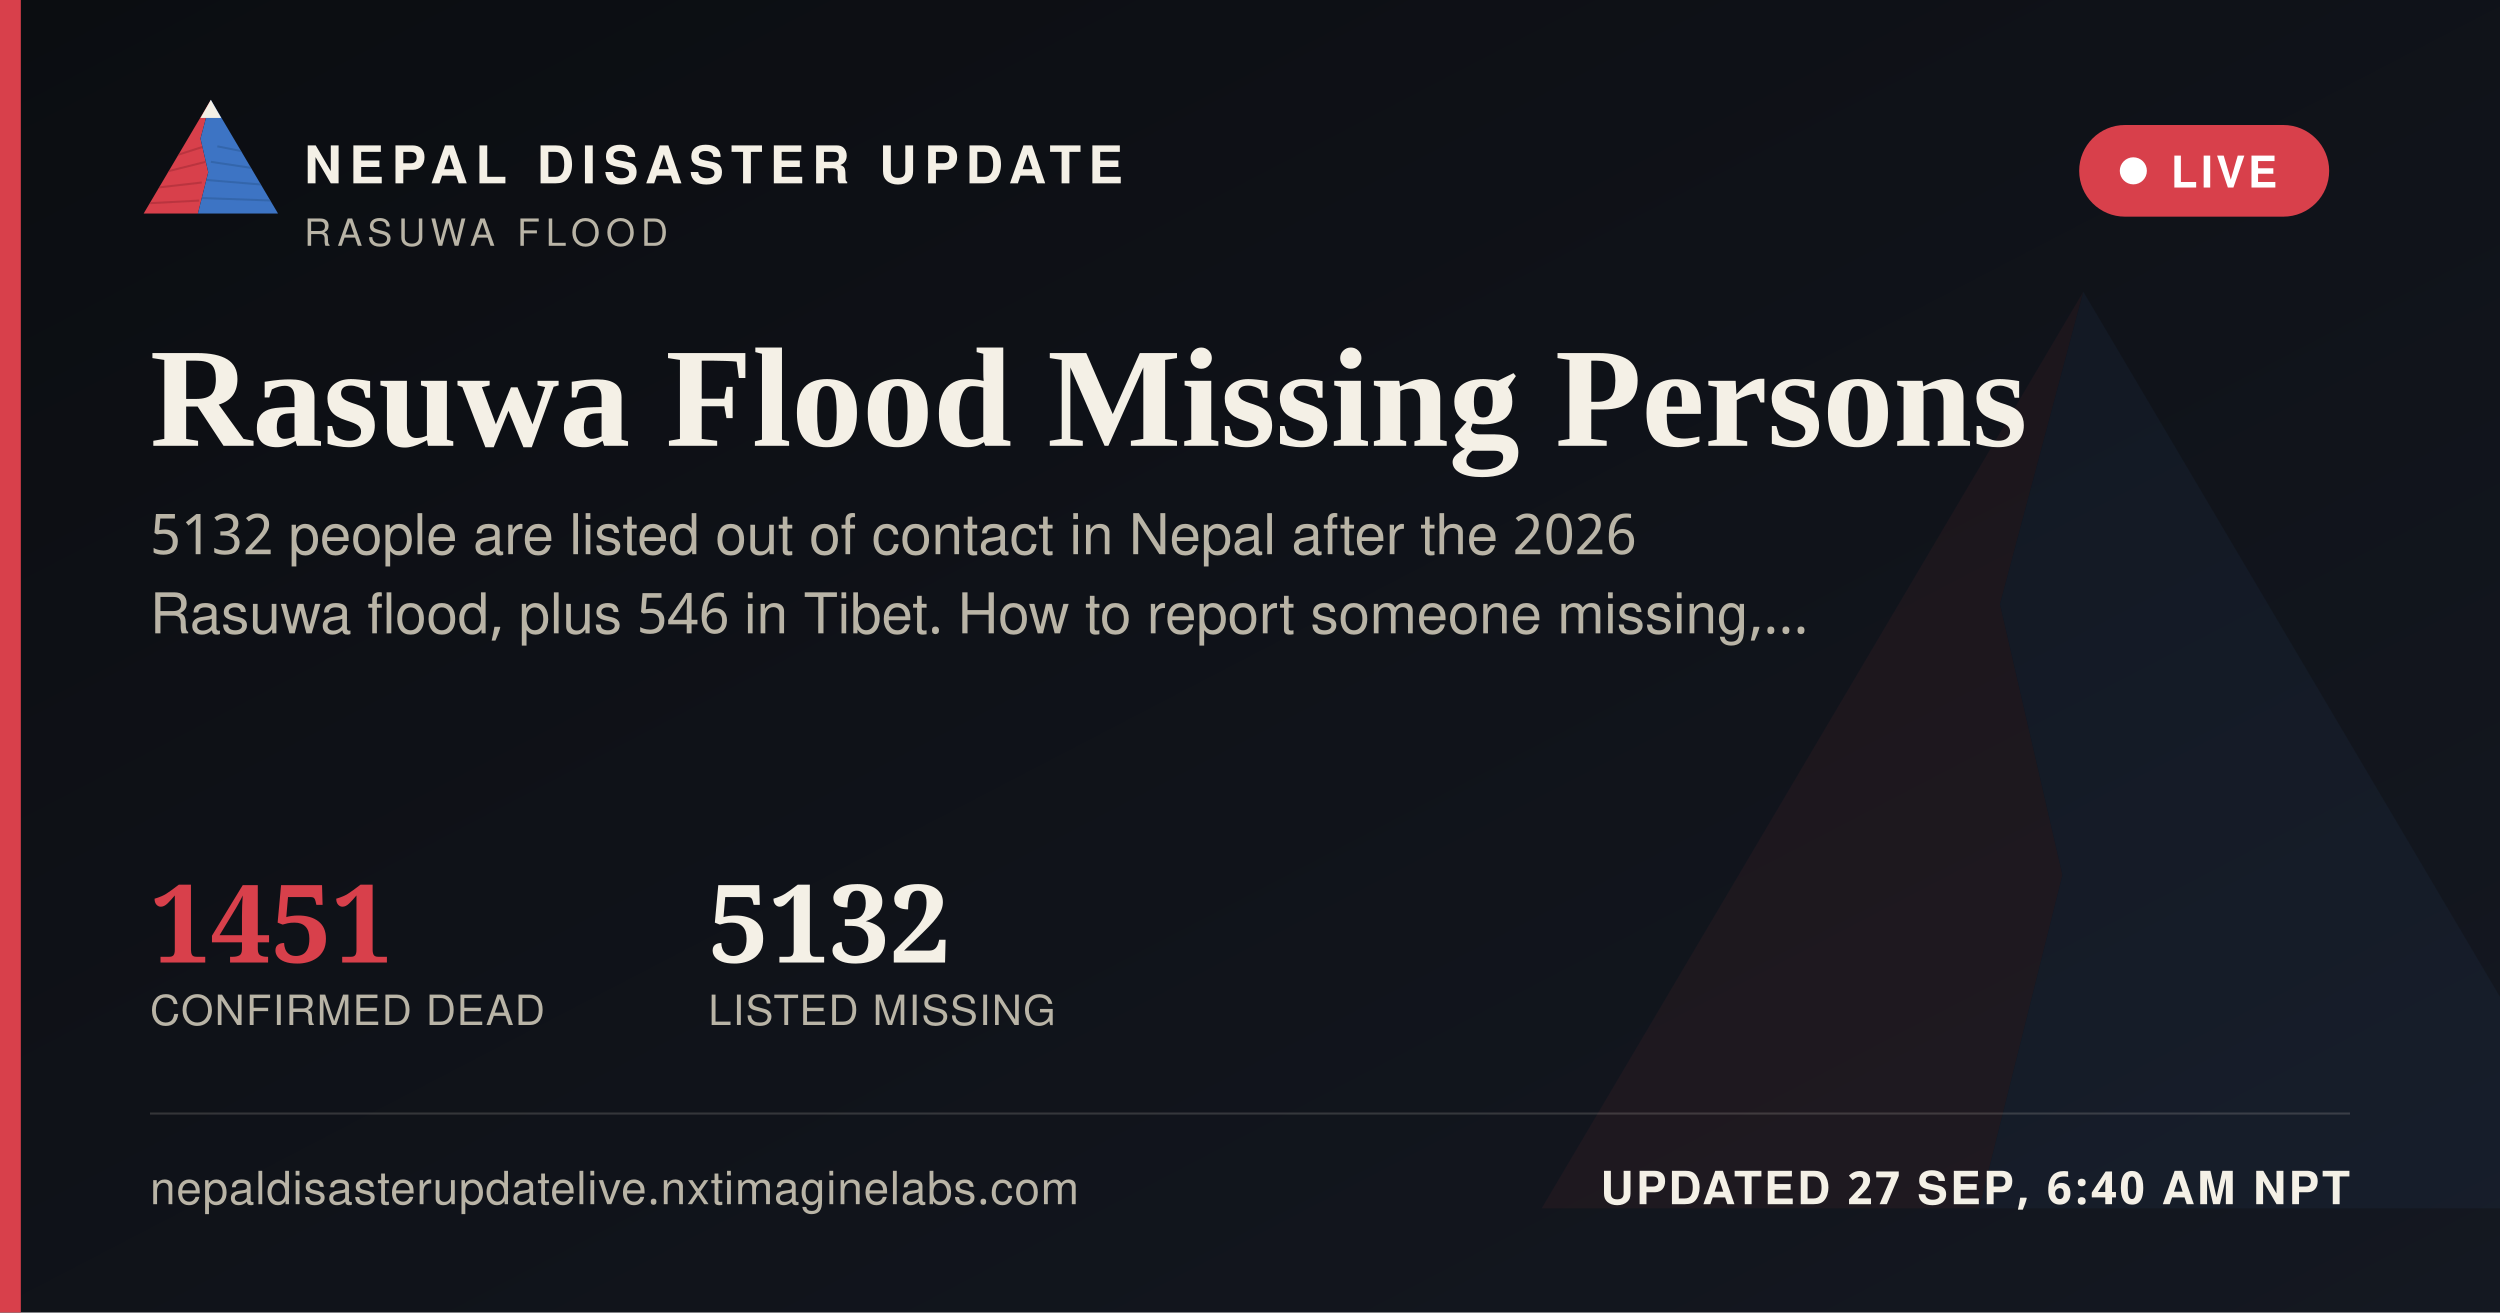
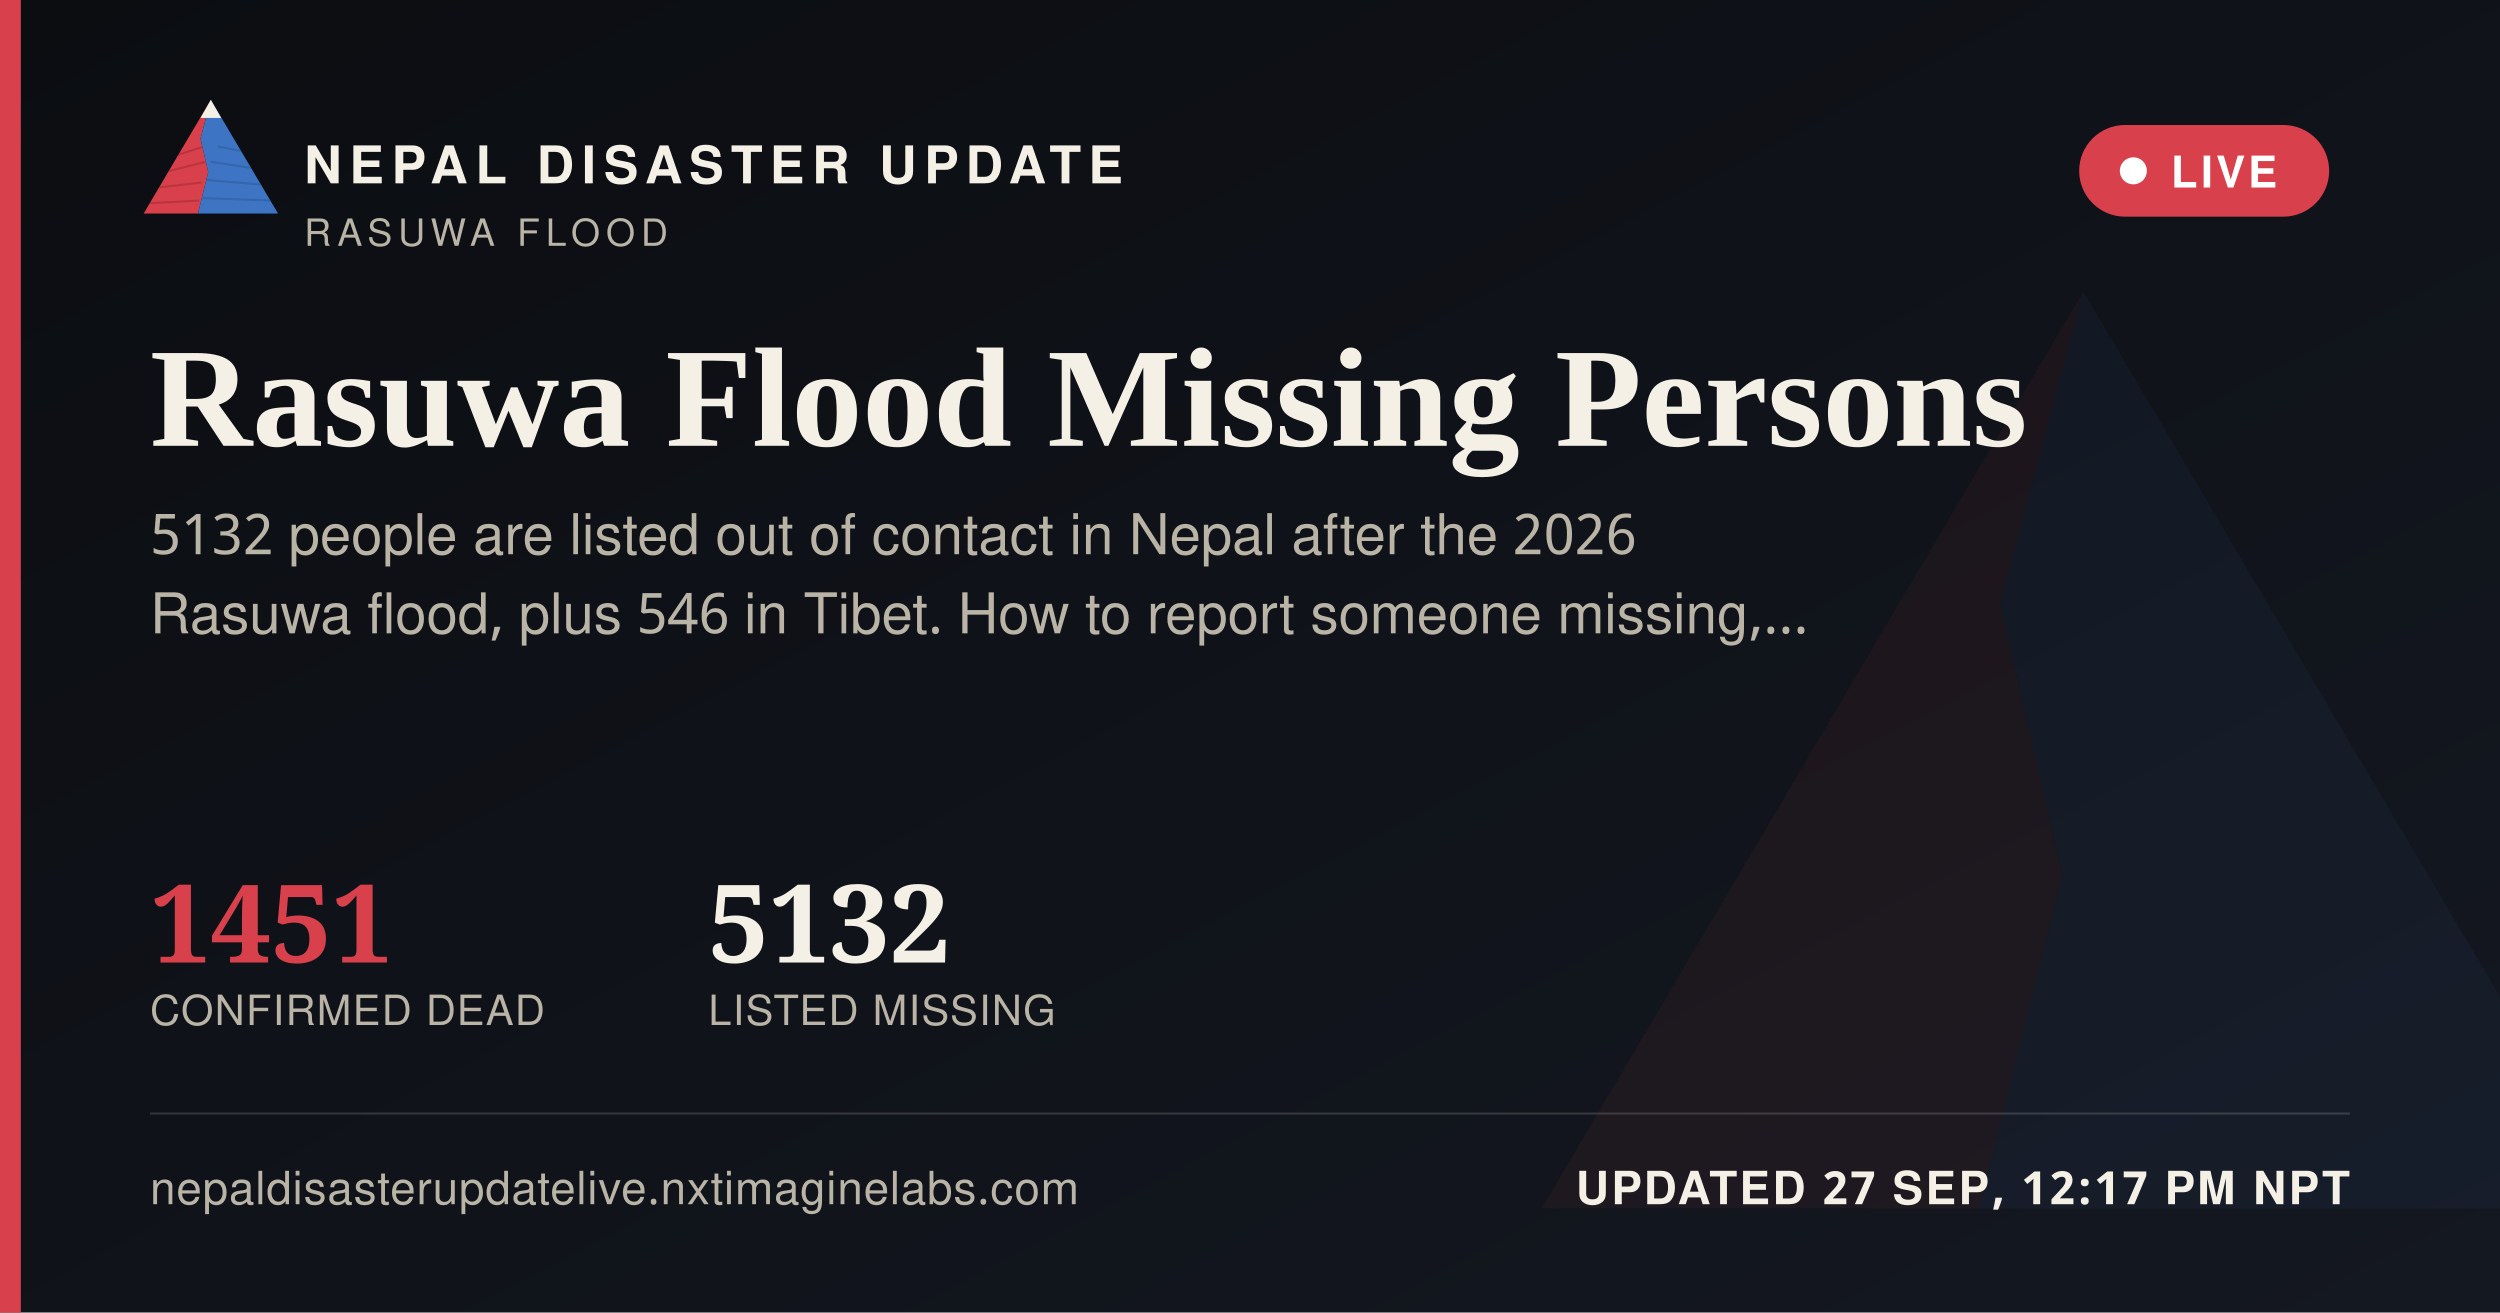
<svg xmlns="http://www.w3.org/2000/svg" width="1200" height="630" viewBox="0 0 1200 630">
  <defs>
    <linearGradient id="ogbg" x1="0" y1="0" x2="1" y2="1">
      <stop offset="0" stop-color="#0B0D11" />
      <stop offset="1" stop-color="#141821" />
    </linearGradient>
  </defs>
  <rect width="1200" height="630" fill="url(#ogbg)" />
  <g transform="translate(700,60) scale(5)" opacity="0.06">
    <polygon points="60,16 52,46 58,72 50,104 8,104" fill="#D8404B" />
    <polygon points="60,16 112,104 50,104 58,72 52,46" fill="#3D74C4" />
  </g>
  <rect x="0" y="0" width="10" height="630" fill="#D8404B" />
  <g transform="translate(64,38) scale(0.62)">
    <g>
      <defs>
        <clipPath id="ogLc">
          <polygon points="60,16 52,46 58,72 50,104 8,104" />
        </clipPath>
        <clipPath id="ogRc">
          <polygon points="60,16 112,104 50,104 58,72 52,46" />
        </clipPath>
      </defs>
      <polygon points="60,16 52,46 58,72 50,104 8,104" fill="#D8404B" />
      <g clip-path="url(#ogLc)" stroke="#A32A34" stroke-width="1.6" fill="none" opacity="0.55">
        <path d="M30,60 L55,52" />
        <path d="M24,72 L56,64" />
        <path d="M18,84 L53,80" />
        <path d="M13,96 L51,94" />
      </g>
      <polygon points="60,16 112,104 50,104 58,72 52,46" fill="#3D74C4" />
      <g clip-path="url(#ogRc)" stroke="#2A5793" stroke-width="1.6" fill="none" opacity="0.5">
        <path d="M65,52 L95,58" />
        <path d="M60,64 L100,70" />
        <path d="M56,78 L104,82" />
        <path d="M52,92 L108,94" />
      </g>
      <polygon points="60,16 52,30 68,30" fill="#F4F0E6" />
    </g>
  </g>
  <text x="146" y="88" font-family="'Public Sans', 'Noto Sans Devanagari', 'Helvetica Neue', Helvetica, Arial, sans-serif" font-size="25" font-weight="800" letter-spacing="3.6" fill="#F4F0E6">NEPAL DISASTER UPDATE</text>
  <text x="146" y="118" font-family="'Public Sans', 'Noto Sans Devanagari', 'Helvetica Neue', Helvetica, Arial, sans-serif" font-size="18" letter-spacing="2.8" fill="#B9B4A6">RASUWA FLOOD</text>
  <g>
    <rect x="998" y="60" width="120" height="44" rx="22" fill="#D8404B" stroke="none" />
    <circle cx="1024" cy="82" r="6.5" fill="#FFFFFF" />
    <text x="1042" y="90" font-family="'Public Sans', 'Noto Sans Devanagari', 'Helvetica Neue', Helvetica, Arial, sans-serif" font-size="21" font-weight="700" letter-spacing="1.6" fill="#FFFFFF">LIVE</text>
  </g>
  <text x="72" y="214" font-family="Newsreader, 'Noto Serif Devanagari', Georgia, 'Times New Roman', serif" font-size="68" font-weight="600" fill="#F4F0E6">Rasuwa Flood Missing Persons</text>
  <text x="72" y="266" font-family="'Public Sans', 'Noto Sans Devanagari', 'Helvetica Neue', Helvetica, Arial, sans-serif" font-size="27" fill="#B9B4A6">5132 people are listed out of contact in Nepal after the 2026</text>
  <text x="72" y="304" font-family="'Public Sans', 'Noto Sans Devanagari', 'Helvetica Neue', Helvetica, Arial, sans-serif" font-size="27" fill="#B9B4A6">Rasuwa flood, plus 546 in Tibet. How to report someone missing,…</text>
  <g transform="translate(72,462)">
    <text x="0" y="0" font-family="Newsreader, 'Noto Serif Devanagari', Georgia, 'Times New Roman', serif" font-size="52" font-weight="600" fill="#D8404B">1451</text>
    <text x="0" y="30" font-family="'Public Sans', 'Noto Sans Devanagari', 'Helvetica Neue', Helvetica, Arial, sans-serif" font-size="20" letter-spacing="0.6" fill="#B9B4A6">CONFIRMED DEAD</text>
    <text x="268" y="0" font-family="Newsreader, 'Noto Serif Devanagari', Georgia, 'Times New Roman', serif" font-size="52" font-weight="600" fill="#F4F0E6">5132</text>
    <text x="268" y="30" font-family="'Public Sans', 'Noto Sans Devanagari', 'Helvetica Neue', Helvetica, Arial, sans-serif" font-size="20" letter-spacing="0.6" fill="#B9B4A6">LISTED MISSING</text>
  </g>
  <rect x="72" y="534" width="1056" height="1" fill="rgba(244,240,230,0.16)" />
  <text x="72" y="578" font-family="'Public Sans', 'Noto Sans Devanagari', 'Helvetica Neue', Helvetica, Arial, sans-serif" font-size="22" fill="#B9B4A6" letter-spacing="0.4">nepaldisasterupdatelive.nxtimaginelabs.com</text>
-   <text x="1128" y="578" text-anchor="end" font-family="'Public Sans', 'Noto Sans Devanagari', 'Helvetica Neue', Helvetica, Arial, sans-serif" font-size="22" font-weight="700" letter-spacing="1.2" fill="#F4F0E6">UPDATED 27 SEP, 6:40 AM NPT</text>
+   <text x="1128" y="578" text-anchor="end" font-family="'Public Sans', 'Noto Sans Devanagari', 'Helvetica Neue', Helvetica, Arial, sans-serif" font-size="22" font-weight="700" letter-spacing="1.2" fill="#F4F0E6">UPDATED 27 SEP, 12:17 PM NPT</text>
</svg>
